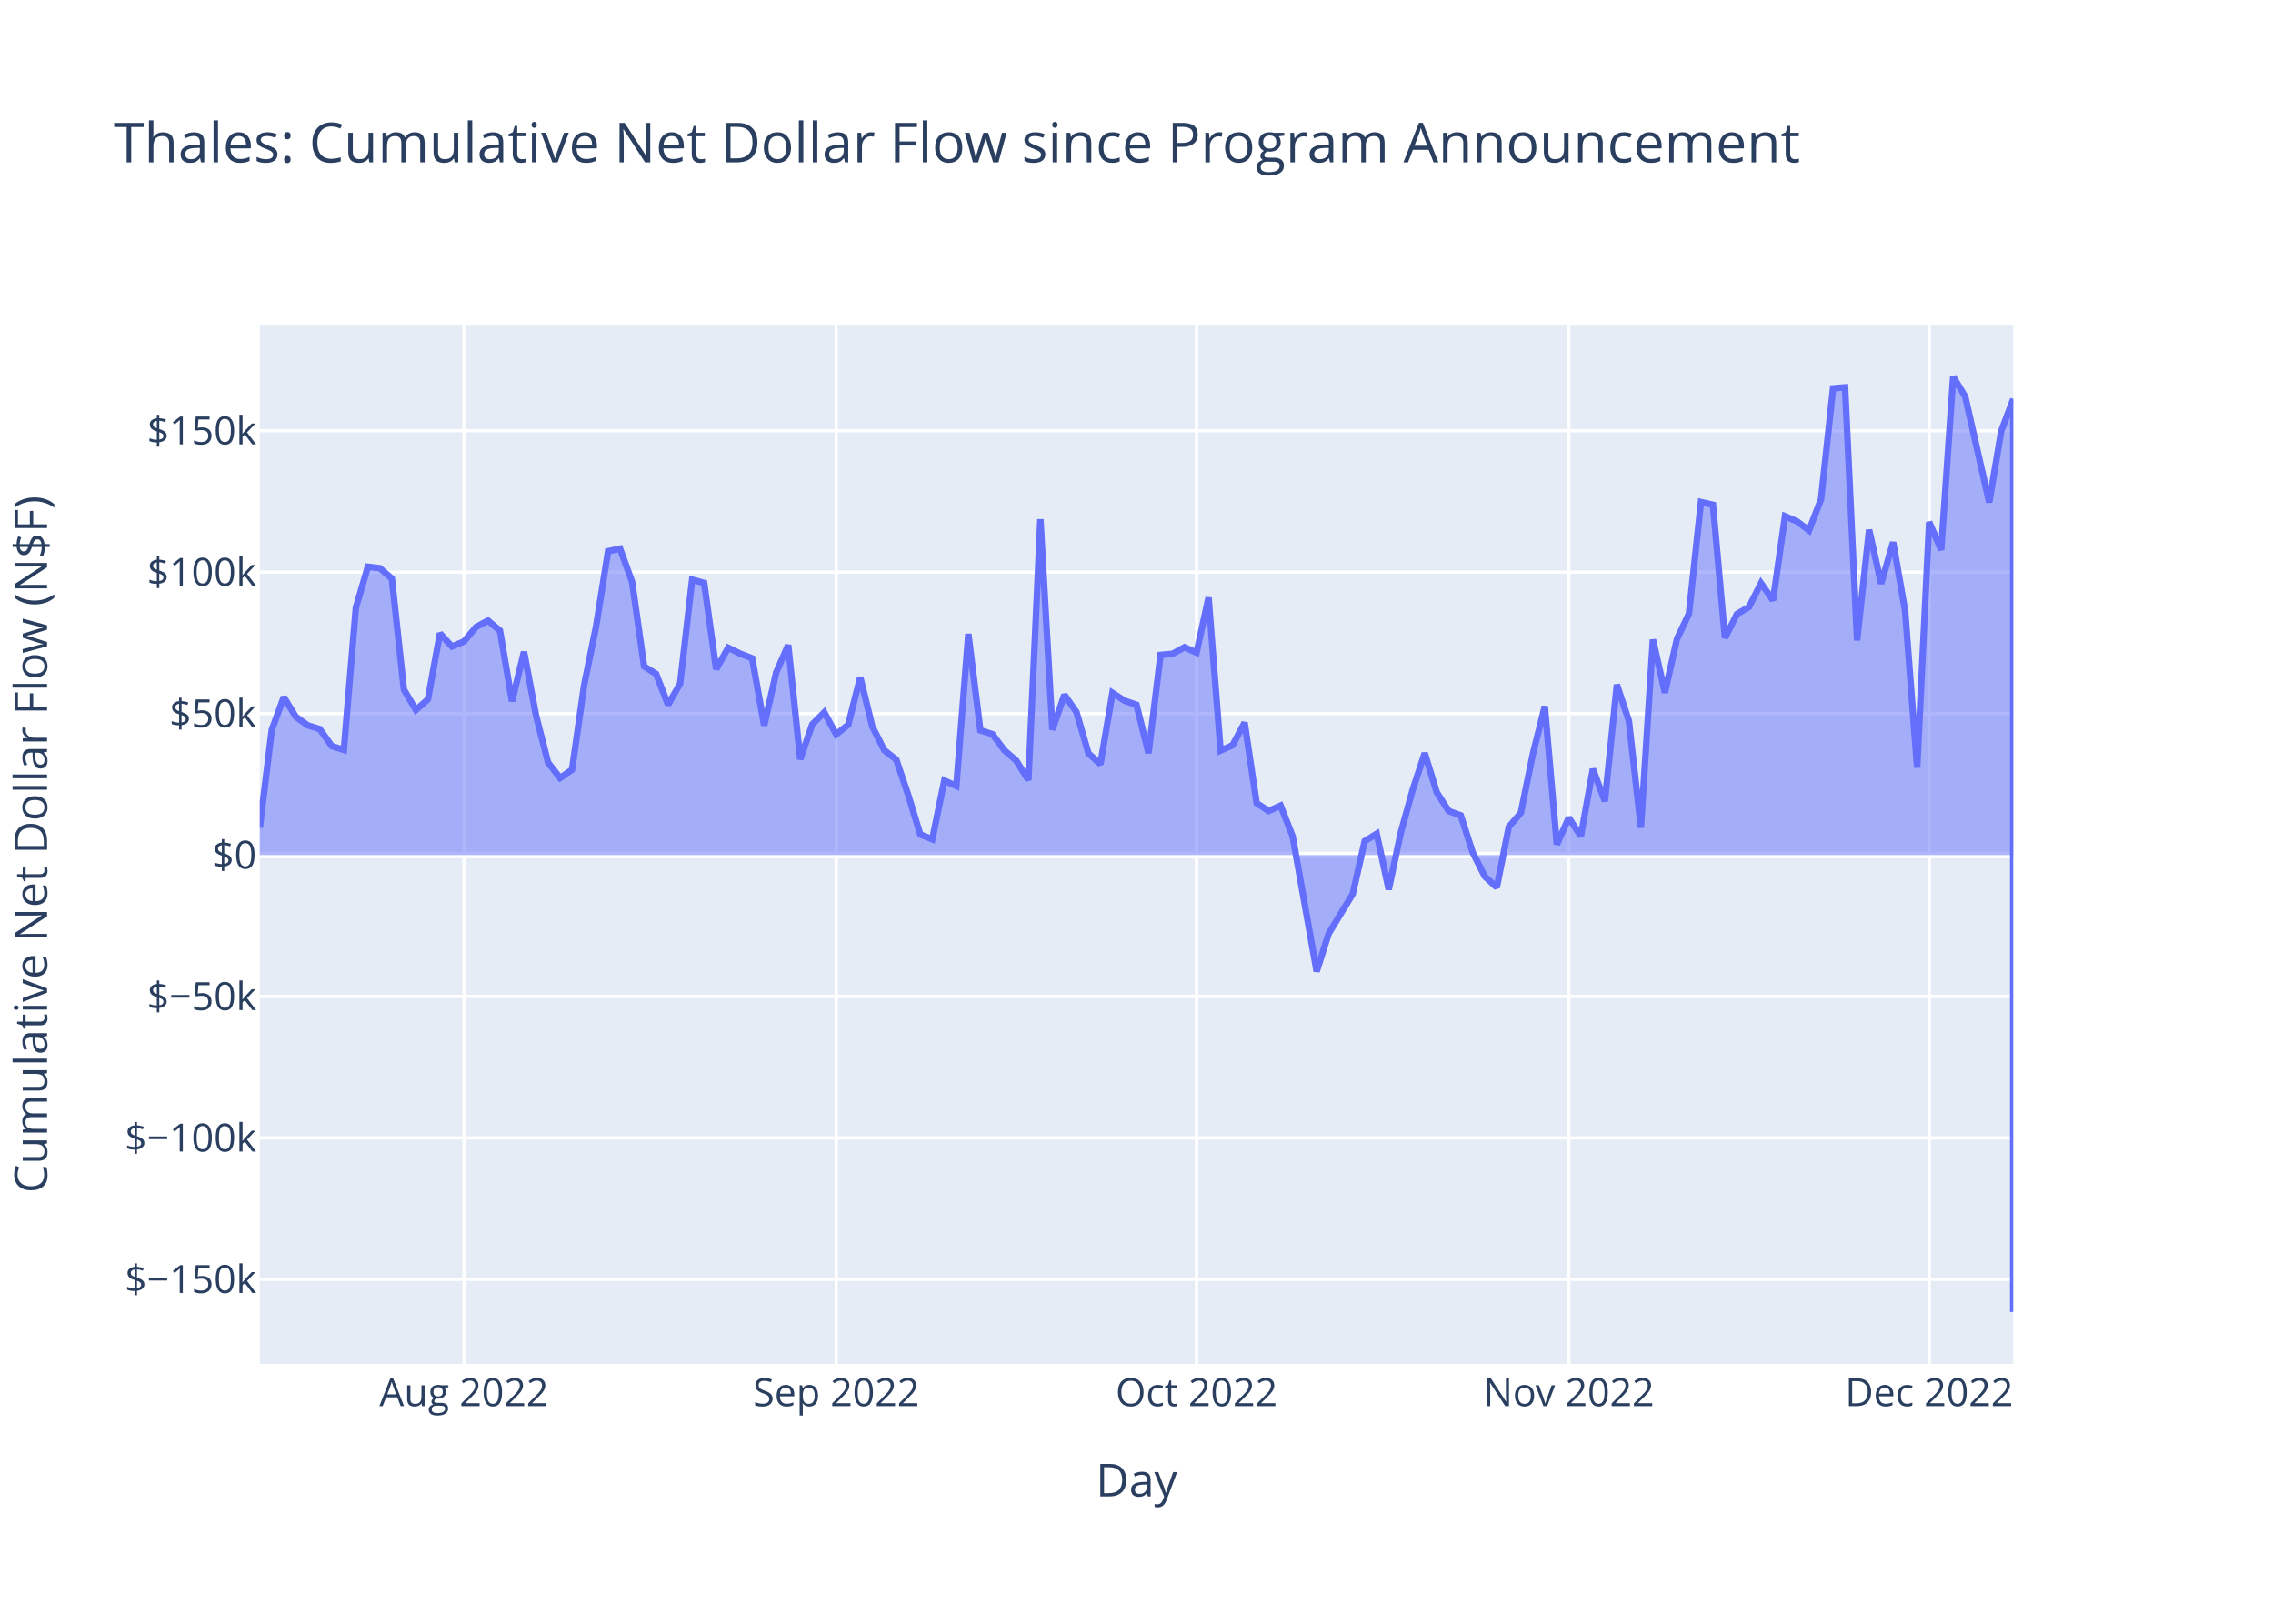
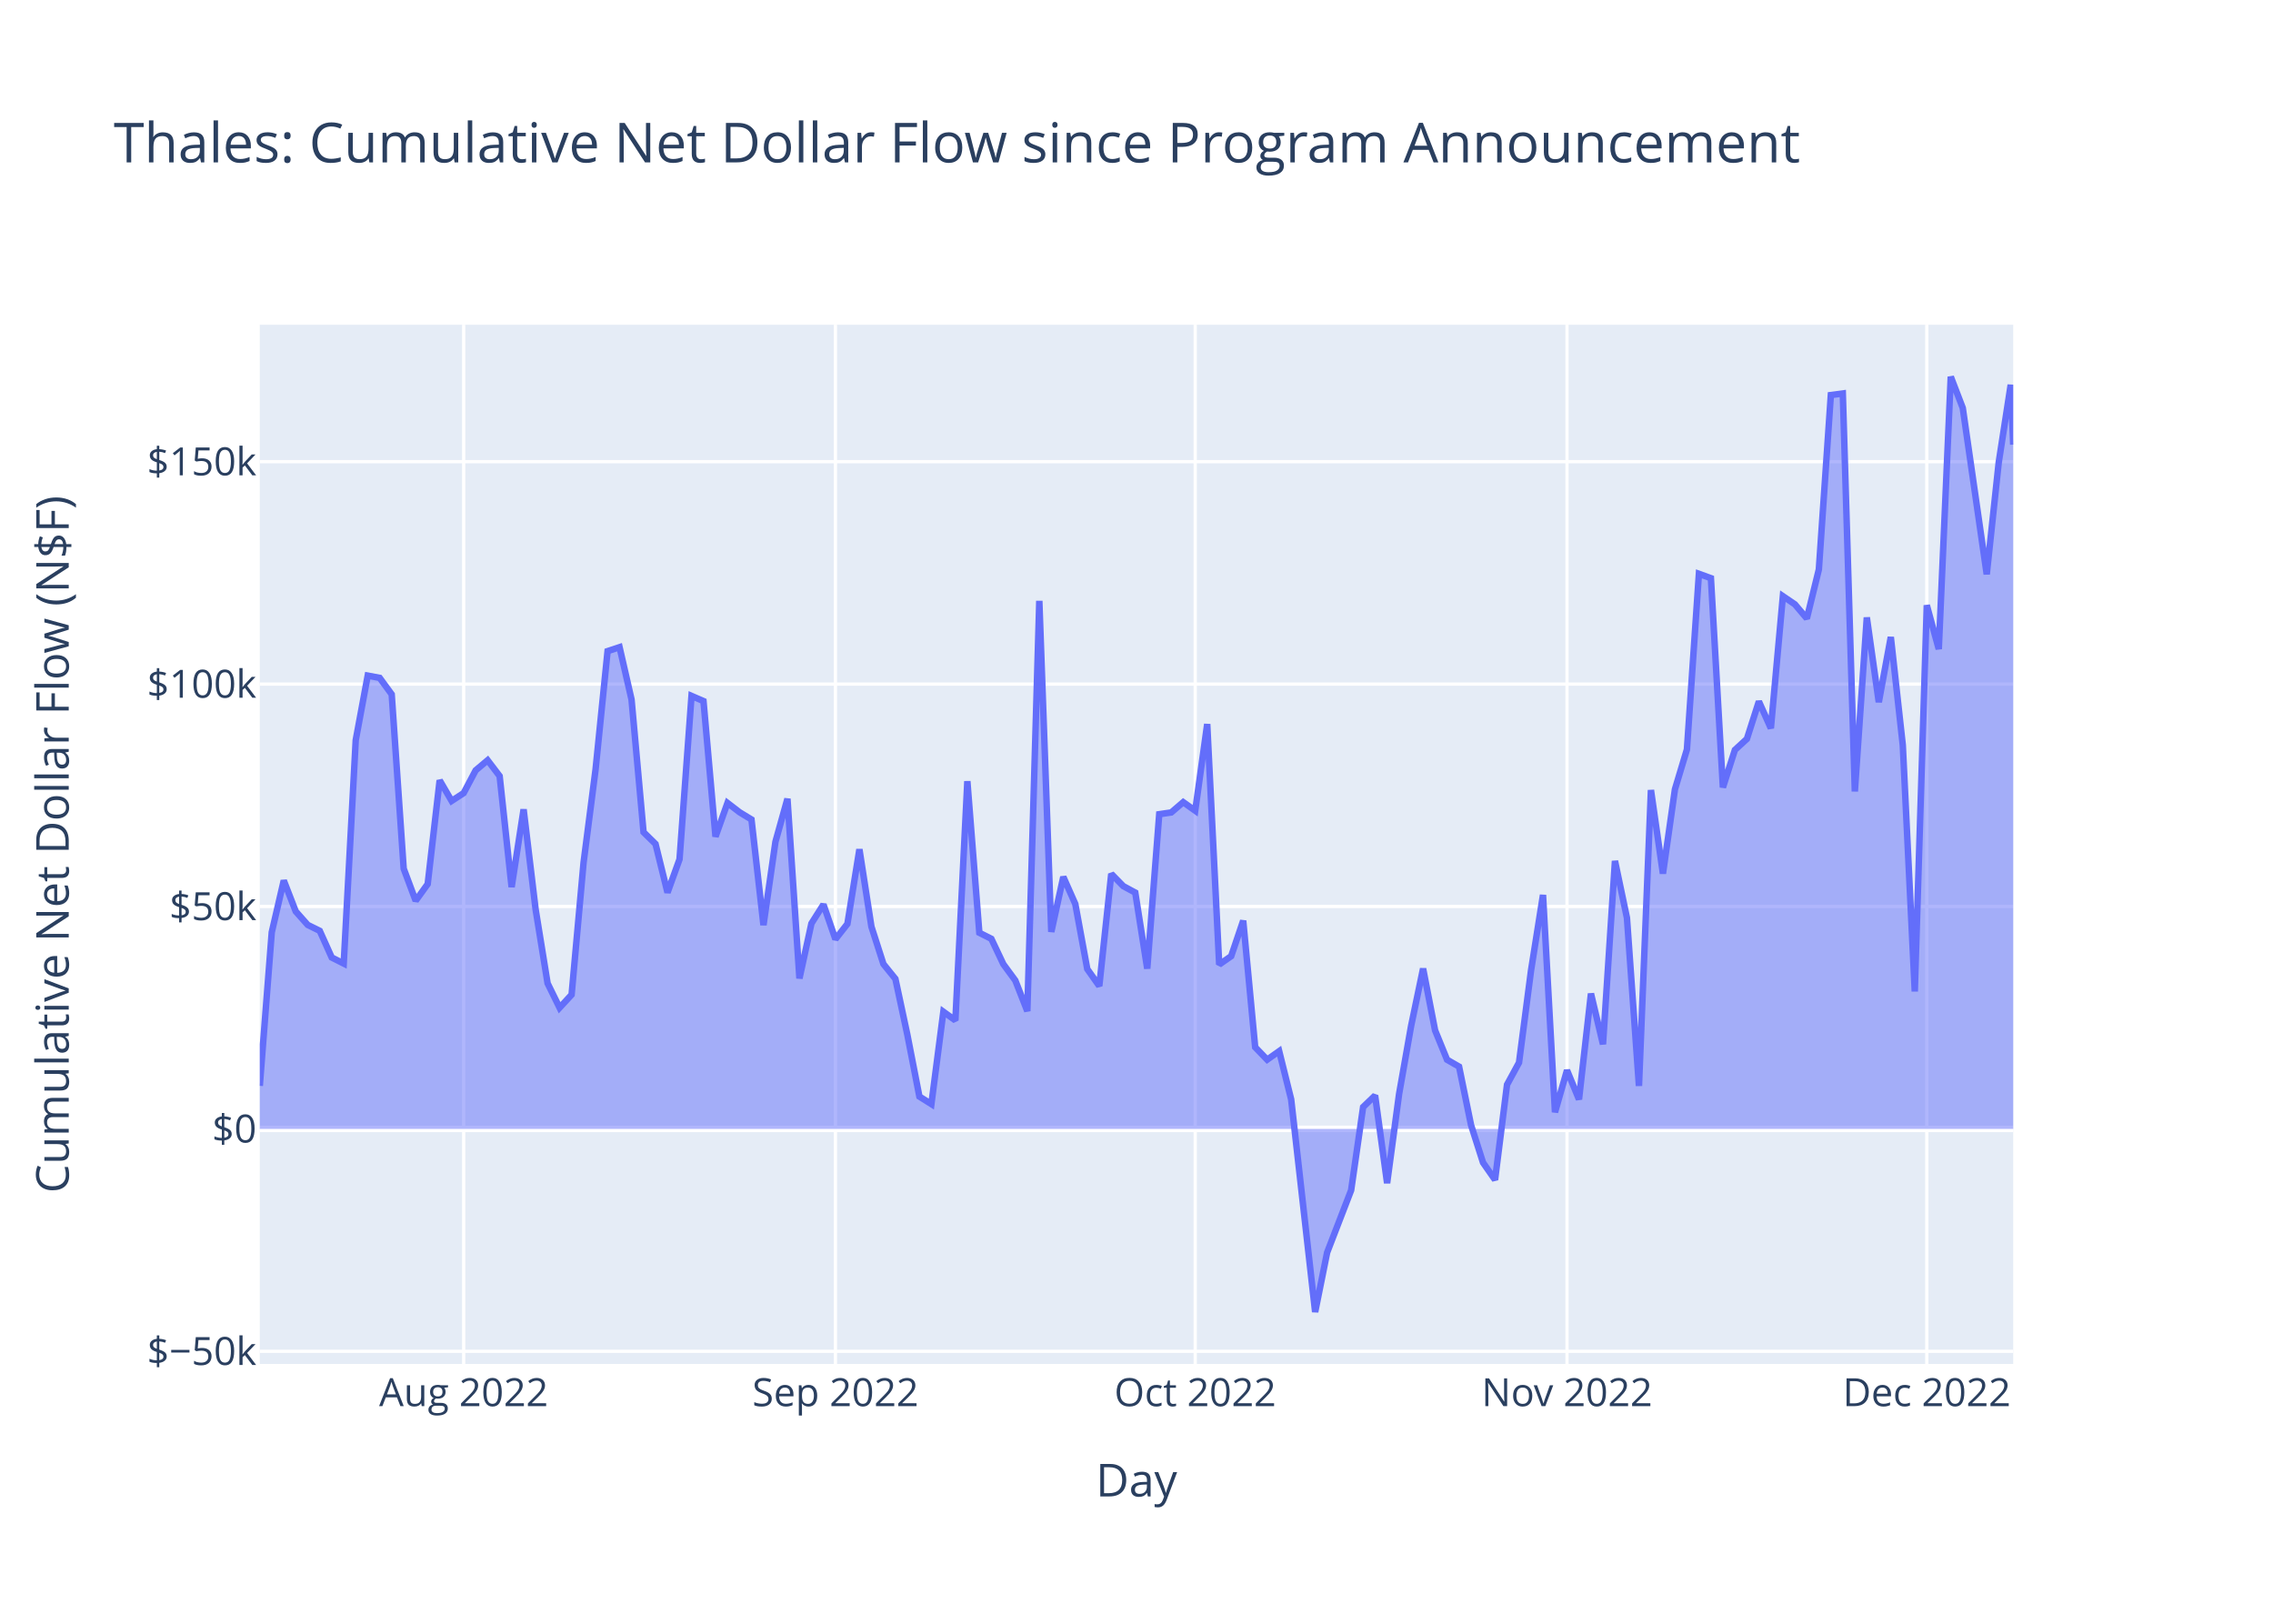
<svg xmlns="http://www.w3.org/2000/svg" class="main-svg" width="700" height="500" style="" viewBox="0 0 700 500">
  <rect x="0" y="0" width="700" height="500" style="fill: rgb(255, 255, 255); fill-opacity: 1;" />
-   <defs id="defs-220ad9">
+   <defs id="defs-976a4a">
    <g class="clips">
-       <clipPath id="clip220ad9xyplot" class="plotclip">
+       <clipPath id="clip976a4axyplot" class="plotclip">
        <rect width="540" height="320" />
      </clipPath>
-       <clipPath class="axesclip" id="clip220ad9x">
+       <clipPath class="axesclip" id="clip976a4ax">
        <rect x="80" y="0" width="540" height="500" />
      </clipPath>
-       <clipPath class="axesclip" id="clip220ad9y">
+       <clipPath class="axesclip" id="clip976a4ay">
        <rect x="0" y="100" width="700" height="320" />
      </clipPath>
-       <clipPath class="axesclip" id="clip220ad9xy">
+       <clipPath class="axesclip" id="clip976a4axy">
        <rect x="80" y="100" width="540" height="320" />
      </clipPath>
    </g>
    <g class="gradients" />
    <g class="patterns" />
  </defs>
  <g class="bglayer">
    <rect class="bg" x="80" y="100" width="540" height="320" style="fill: rgb(229, 236, 246); fill-opacity: 1; stroke-width: 0;" />
  </g>
  <g class="layer-below">
    <g class="imagelayer" />
    <g class="shapelayer" />
  </g>
  <g class="cartesianlayer">
    <g class="subplot xy">
      <g class="layer-subplot">
        <g class="shapelayer" />
        <g class="imagelayer" />
      </g>
      <g class="minor-gridlayer">
        <g class="x" />
        <g class="y" />
      </g>
      <g class="gridlayer">
        <g class="x">
-           <path class="xgrid crisp" transform="translate(142.88,0)" d="M0,100v320" style="stroke: rgb(255, 255, 255); stroke-opacity: 1; stroke-width: 1px;" />
-           <path class="xgrid crisp" transform="translate(257.53,0)" d="M0,100v320" style="stroke: rgb(255, 255, 255); stroke-opacity: 1; stroke-width: 1px;" />
-           <path class="xgrid crisp" transform="translate(368.49,0)" d="M0,100v320" style="stroke: rgb(255, 255, 255); stroke-opacity: 1; stroke-width: 1px;" />
-           <path class="xgrid crisp" transform="translate(483.15,0)" d="M0,100v320" style="stroke: rgb(255, 255, 255); stroke-opacity: 1; stroke-width: 1px;" />
-           <path class="xgrid crisp" transform="translate(594.11,0)" d="M0,100v320" style="stroke: rgb(255, 255, 255); stroke-opacity: 1; stroke-width: 1px;" />
+           <path class="xgrid crisp" transform="translate(142.79,0)" d="M0,100v320" style="stroke: rgb(255, 255, 255); stroke-opacity: 1; stroke-width: 1px;" />
+           <path class="xgrid crisp" transform="translate(257.28,0)" d="M0,100v320" style="stroke: rgb(255, 255, 255); stroke-opacity: 1; stroke-width: 1px;" />
+           <path class="xgrid crisp" transform="translate(368.08,0)" d="M0,100v320" style="stroke: rgb(255, 255, 255); stroke-opacity: 1; stroke-width: 1px;" />
+           <path class="xgrid crisp" transform="translate(482.58,0)" d="M0,100v320" style="stroke: rgb(255, 255, 255); stroke-opacity: 1; stroke-width: 1px;" />
+           <path class="xgrid crisp" transform="translate(593.38,0)" d="M0,100v320" style="stroke: rgb(255, 255, 255); stroke-opacity: 1; stroke-width: 1px;" />
        </g>
        <g class="y">
-           <path class="ygrid crisp" transform="translate(0,393.94)" d="M80,0h540" style="stroke: rgb(255, 255, 255); stroke-opacity: 1; stroke-width: 1px;" />
-           <path class="ygrid crisp" transform="translate(0,350.39)" d="M80,0h540" style="stroke: rgb(255, 255, 255); stroke-opacity: 1; stroke-width: 1px;" />
-           <path class="ygrid crisp" transform="translate(0,306.84)" d="M80,0h540" style="stroke: rgb(255, 255, 255); stroke-opacity: 1; stroke-width: 1px;" />
-           <path class="ygrid crisp" transform="translate(0,219.74)" d="M80,0h540" style="stroke: rgb(255, 255, 255); stroke-opacity: 1; stroke-width: 1px;" />
-           <path class="ygrid crisp" transform="translate(0,176.19)" d="M80,0h540" style="stroke: rgb(255, 255, 255); stroke-opacity: 1; stroke-width: 1px;" />
-           <path class="ygrid crisp" transform="translate(0,132.64)" d="M80,0h540" style="stroke: rgb(255, 255, 255); stroke-opacity: 1; stroke-width: 1px;" />
+           <path class="ygrid crisp" transform="translate(0,416.11)" d="M80,0h540" style="stroke: rgb(255, 255, 255); stroke-opacity: 1; stroke-width: 1px;" />
+           <path class="ygrid crisp" transform="translate(0,279.13)" d="M80,0h540" style="stroke: rgb(255, 255, 255); stroke-opacity: 1; stroke-width: 1px;" />
+           <path class="ygrid crisp" transform="translate(0,210.65)" d="M80,0h540" style="stroke: rgb(255, 255, 255); stroke-opacity: 1; stroke-width: 1px;" />
+           <path class="ygrid crisp" transform="translate(0,142.16)" d="M80,0h540" style="stroke: rgb(255, 255, 255); stroke-opacity: 1; stroke-width: 1px;" />
        </g>
      </g>
      <g class="zerolinelayer">
-         <path class="yzl zl crisp" transform="translate(0,263.29)" d="M80,0h540" style="stroke: rgb(255, 255, 255); stroke-opacity: 1; stroke-width: 2px;" />
+         <path class="yzl zl crisp" transform="translate(0,347.62)" d="M80,0h540" style="stroke: rgb(255, 255, 255); stroke-opacity: 1; stroke-width: 2px;" />
      </g>
      <path class="xlines-below" />
      <path class="ylines-below" />
      <g class="overlines-below" />
      <g class="xaxislayer-below" />
      <g class="yaxislayer-below" />
      <g class="overaxes-below" />
-       <g class="plot" transform="translate(80,100)" clip-path="url(#clip220ad9xyplot)">
+       <g class="plot" transform="translate(80,100)" clip-path="url(#clip976a4axyplot)">
        <g class="scatterlayer mlayer">
-           <g class="trace scatter traced3a5d2" style="stroke-miterlimit: 2;">
+           <g class="trace scatter trace0f3a07" style="stroke-miterlimit: 2;">
            <g class="fills">
              <g>
-                 <path class="js-fill" d="M540,163.29L0,163.29L0,154.85L3.7,124.78L7.4,114.65L11.1,120.7L14.79,123.35L18.49,124.5L22.19,129.73L25.89,130.9L29.59,87.17L33.29,74.53L36.99,74.97L40.68,78.19L44.38,112.33L48.08,118.61L51.78,115.34L55.48,95.04L59.18,99.07L62.88,97.53L66.58,93.09L70.27,91.1L73.97,94.2L77.67,115.93L81.37,100.72L85.07,120.3L88.77,134.78L92.47,139.56L96.16,137.01L99.86,111.13L103.56,92.92L107.26,69.74L110.96,68.96L114.66,79.21L118.36,105.19L122.05,107.5L125.75,117L129.45,110.48L133.15,78.5L136.85,79.52L140.55,106.05L144.25,99.46L147.95,101.27L151.64,102.71L155.34,123.38L159.04,107.06L162.74,98.64L166.44,133.82L170.14,123.06L173.84,119.35L177.53,126.14L181.23,123.15L184.93,108.54L188.63,123.68L192.33,131L196.03,133.91L199.73,144.88L203.42,156.95L207.12,158.43L210.82,140.34L214.52,142.04L218.22,95.2L221.92,124.88L225.62,126.06L229.32,131.03L233.01,134.23L236.71,140.23L240.41,59.89L244.11,124.71L247.81,113.94L251.51,119.24L255.21,131.98L258.9,135.3L262.6,113.35L266.3,115.75L270,117.02L273.7,131.9L277.4,101.67L281.1,101.32L284.79,99.31L288.49,100.98L292.19,84.01L295.89,131.11L299.59,129.46L303.29,122.51L306.99,147.29L310.68,149.73L314.38,148.07L318.08,157.5L325.48,199.14L329.18,187.49L336.58,175.3L340.27,159.01L343.97,156.75L347.67,173.91L351.37,156.45L355.07,143.16L358.77,131.9L362.47,143.99L366.16,149.74L369.86,151.09L373.56,162.54L377.26,169.89L380.96,173.26L384.66,154.63L388.36,150.31L392.05,132.27L395.75,117.48L399.45,160.02L403.15,151.81L406.85,157.51L410.55,136.79L414.25,146.71L417.95,110.82L421.64,121.97L425.34,154.87L429.04,96.94L432.74,113.3L436.44,96.78L440.14,88.99L443.84,54.6L447.53,55.45L451.23,96.42L454.93,89.08L458.63,86.92L462.33,79.59L466.03,84.84L469.73,58.97L473.42,60.56L477.12,63.33L480.82,53.74L484.52,19.59L488.22,19.28L491.92,97.21L495.62,63.14L499.32,79.72L503.01,66.98L506.71,88.14L510.41,136.38L514.11,60.75L517.81,69.33L521.51,16L525.21,22.12L532.6,54.68L536.3,32.76L540,22.93L540,304" style="fill: rgb(99, 110, 250); fill-opacity: 0.5; stroke-width: 0;" />
+                 <path class="js-fill" d="M540,247.62L0,247.62L0,234.36L3.69,187.07L7.39,171.14L11.08,180.65L14.77,184.81L18.47,186.63L22.16,194.84L25.85,196.7L29.55,127.93L33.24,108.05L36.93,108.74L40.63,113.81L44.32,167.48L48.01,177.36L51.71,172.23L55.4,140.29L59.09,146.63L62.79,144.21L66.48,137.22L70.17,134.11L73.87,138.97L77.56,173.15L81.25,149.23L84.95,180.02L88.64,202.79L92.33,210.31L96.03,206.3L99.72,165.59L103.41,136.96L107.11,100.51L110.8,99.29L114.49,115.4L118.19,156.26L121.88,159.88L125.57,174.84L129.27,164.59L132.96,114.29L136.65,115.89L140.35,157.62L144.04,147.25L147.73,150.09L151.43,152.35L155.12,184.87L158.81,159.2L162.51,145.96L166.2,201.28L169.89,184.36L173.59,178.52L177.28,189.2L180.97,184.5L184.67,161.53L188.36,185.33L192.06,196.85L195.75,201.42L199.44,218.67L203.14,237.66L206.83,239.98L210.52,211.54L214.22,214.21L217.91,140.55L221.6,187.22L225.3,189.09L228.99,196.89L232.68,201.92L236.38,211.36L240.07,85.02L243.76,186.95L247.46,170.02L251.15,178.36L254.84,198.39L258.54,203.62L262.23,169.09L265.92,172.86L269.62,174.86L273.31,198.27L277,150.72L280.7,150.18L284.39,147.01L288.08,149.64L291.78,122.96L295.47,197.01L299.16,194.43L302.86,183.5L306.55,222.47L310.24,226.3L313.94,223.69L317.63,238.53L325.02,304L328.71,285.68L336.1,266.52L339.79,240.89L343.48,237.34L347.18,264.33L350.87,236.87L354.56,215.96L358.26,198.26L361.95,217.27L365.64,226.32L369.34,228.45L373.03,246.45L376.72,258.01L380.42,263.31L384.11,234L387.8,227.21L391.5,198.84L395.19,175.58L398.88,242.49L402.58,229.57L406.27,238.53L409.96,205.96L413.66,221.56L417.35,165.11L421.04,182.64L424.74,234.39L428.43,143.28L432.12,169.01L435.82,143.04L439.51,130.78L443.2,76.7L446.9,78.04L450.59,142.47L454.28,130.93L457.98,127.53L461.67,116L465.36,124.25L469.06,83.58L472.75,86.08L476.44,90.44L480.14,75.35L483.83,21.65L487.52,21.16L491.22,143.71L494.91,90.13L498.6,116.21L502.3,96.17L505.99,129.45L509.68,205.31L513.38,86.37L517.07,99.87L520.76,16L524.46,25.63L531.84,76.84L535.54,42.36L539.23,18.49L540,36.92" style="fill: rgb(99, 110, 250); fill-opacity: 0.5; stroke-width: 0;" />
              </g>
            </g>
            <g class="errorbars" />
            <g class="lines">
-               <path class="js-line" d="M0,154.85L3.7,124.78L7.4,114.65L11.1,120.7L14.79,123.35L18.49,124.5L22.19,129.73L25.89,130.9L29.59,87.17L33.29,74.53L36.99,74.97L40.68,78.19L44.38,112.33L48.08,118.61L51.78,115.34L55.48,95.04L59.18,99.07L62.88,97.53L66.58,93.09L70.27,91.1L73.97,94.2L77.67,115.93L81.37,100.72L85.07,120.3L88.77,134.78L92.47,139.56L96.16,137.01L99.86,111.13L103.56,92.92L107.26,69.74L110.96,68.96L114.66,79.21L118.36,105.19L122.05,107.5L125.75,117L129.45,110.48L133.15,78.5L136.85,79.52L140.55,106.05L144.25,99.46L147.95,101.27L151.64,102.71L155.34,123.38L159.04,107.06L162.74,98.64L166.44,133.82L170.14,123.06L173.84,119.35L177.53,126.14L181.23,123.15L184.93,108.54L188.63,123.68L192.33,131L196.03,133.91L199.73,144.88L203.42,156.95L207.12,158.43L210.82,140.34L214.52,142.04L218.22,95.2L221.92,124.88L225.62,126.06L229.32,131.03L233.01,134.23L236.71,140.23L240.41,59.89L244.11,124.71L247.81,113.94L251.51,119.24L255.21,131.98L258.9,135.3L262.6,113.35L266.3,115.75L270,117.02L273.7,131.9L277.4,101.67L281.1,101.32L284.79,99.31L288.49,100.98L292.19,84.01L295.89,131.11L299.59,129.46L303.29,122.51L306.99,147.29L310.68,149.73L314.38,148.07L318.08,157.5L325.48,199.14L329.18,187.49L336.58,175.3L340.27,159.01L343.97,156.75L347.67,173.91L351.37,156.45L355.07,143.16L358.77,131.9L362.47,143.99L366.16,149.74L369.86,151.09L373.56,162.54L377.26,169.89L380.96,173.26L384.66,154.63L388.36,150.31L392.05,132.27L395.75,117.48L399.45,160.02L403.15,151.81L406.85,157.51L410.55,136.79L414.25,146.71L417.95,110.82L421.64,121.97L425.34,154.87L429.04,96.94L432.74,113.3L436.44,96.78L440.14,88.99L443.84,54.6L447.53,55.45L451.23,96.42L454.93,89.08L458.63,86.92L462.33,79.59L466.03,84.84L469.73,58.97L473.42,60.56L477.12,63.33L480.82,53.74L484.52,19.59L488.22,19.28L491.92,97.21L495.62,63.14L499.32,79.72L503.01,66.98L506.71,88.14L510.41,136.38L514.11,60.75L517.81,69.33L521.51,16L525.21,22.12L532.6,54.68L536.3,32.76L540,22.93L540,304" style="vector-effect: non-scaling-stroke; fill: none; stroke: rgb(99, 110, 250); stroke-opacity: 1; stroke-width: 2px; opacity: 1;" />
+               <path class="js-line" d="M0,234.36L3.69,187.07L7.39,171.14L11.08,180.65L14.77,184.81L18.47,186.63L22.16,194.84L25.85,196.7L29.55,127.93L33.24,108.05L36.93,108.74L40.63,113.81L44.32,167.48L48.01,177.36L51.71,172.23L55.4,140.29L59.09,146.63L62.79,144.21L66.48,137.22L70.17,134.11L73.87,138.97L77.56,173.15L81.25,149.23L84.95,180.02L88.64,202.79L92.33,210.31L96.03,206.3L99.72,165.59L103.41,136.96L107.11,100.51L110.8,99.29L114.49,115.4L118.19,156.26L121.88,159.88L125.57,174.84L129.27,164.59L132.96,114.29L136.65,115.89L140.35,157.62L144.04,147.25L147.73,150.09L151.43,152.35L155.12,184.87L158.81,159.2L162.51,145.96L166.2,201.28L169.89,184.36L173.59,178.52L177.28,189.2L180.97,184.5L184.67,161.53L188.36,185.33L192.06,196.85L195.75,201.42L199.44,218.67L203.14,237.66L206.83,239.98L210.52,211.54L214.22,214.21L217.91,140.55L221.6,187.22L225.3,189.09L228.99,196.89L232.68,201.92L236.38,211.36L240.07,85.02L243.76,186.95L247.46,170.02L251.15,178.36L254.84,198.39L258.54,203.62L262.23,169.09L265.92,172.86L269.62,174.86L273.31,198.27L277,150.72L280.7,150.18L284.39,147.01L288.08,149.64L291.78,122.96L295.47,197.01L299.16,194.43L302.86,183.5L306.55,222.47L310.24,226.3L313.94,223.69L317.63,238.53L325.02,304L328.71,285.68L336.1,266.52L339.79,240.89L343.48,237.34L347.18,264.33L350.87,236.87L354.56,215.96L358.26,198.26L361.95,217.27L365.64,226.32L369.34,228.45L373.03,246.45L376.72,258.01L380.42,263.31L384.11,234L387.8,227.21L391.5,198.84L395.19,175.58L398.88,242.49L402.58,229.57L406.27,238.53L409.96,205.96L413.66,221.56L417.35,165.11L421.04,182.64L424.74,234.39L428.43,143.28L432.12,169.01L435.82,143.04L439.51,130.78L443.2,76.7L446.9,78.04L450.59,142.47L454.28,130.93L457.98,127.53L461.67,116L465.36,124.25L469.06,83.58L472.75,86.08L476.44,90.44L480.14,75.35L483.83,21.65L487.52,21.16L491.22,143.71L494.91,90.13L498.6,116.21L502.3,96.17L505.99,129.45L509.68,205.31L513.38,86.37L517.07,99.87L520.76,16L524.46,25.63L531.84,76.84L535.54,42.36L539.23,18.49L540,36.92" style="vector-effect: non-scaling-stroke; fill: none; stroke: rgb(99, 110, 250); stroke-opacity: 1; stroke-width: 2px; opacity: 1;" />
            </g>
            <g class="points" />
            <g class="text" />
          </g>
        </g>
      </g>
      <g class="overplot" />
      <path class="xlines-above crisp" d="M0,0" style="fill: none;" />
      <path class="ylines-above crisp" d="M0,0" style="fill: none;" />
      <g class="overlines-above" />
      <g class="xaxislayer-above">
        <g class="xtick">
-           <text text-anchor="middle" x="0" y="433" transform="translate(142.88,0)" style="font-family: 'Open Sans', verdana, arial, sans-serif; font-size: 12px; fill: rgb(42, 63, 95); fill-opacity: 1; white-space: pre; opacity: 1;">Aug 2022</text>
+           <text text-anchor="middle" x="0" y="433" transform="translate(142.79,0)" style="font-family: 'Open Sans', verdana, arial, sans-serif; font-size: 12px; fill: rgb(42, 63, 95); fill-opacity: 1; white-space: pre; opacity: 1;">Aug 2022</text>
        </g>
        <g class="xtick">
-           <text text-anchor="middle" x="0" y="433" style="font-family: 'Open Sans', verdana, arial, sans-serif; font-size: 12px; fill: rgb(42, 63, 95); fill-opacity: 1; white-space: pre; opacity: 1;" transform="translate(257.53,0)">Sep 2022</text>
+           <text text-anchor="middle" x="0" y="433" style="font-family: 'Open Sans', verdana, arial, sans-serif; font-size: 12px; fill: rgb(42, 63, 95); fill-opacity: 1; white-space: pre; opacity: 1;" transform="translate(257.28,0)">Sep 2022</text>
        </g>
        <g class="xtick">
-           <text text-anchor="middle" x="0" y="433" style="font-family: 'Open Sans', verdana, arial, sans-serif; font-size: 12px; fill: rgb(42, 63, 95); fill-opacity: 1; white-space: pre; opacity: 1;" transform="translate(368.49,0)">Oct 2022</text>
+           <text text-anchor="middle" x="0" y="433" style="font-family: 'Open Sans', verdana, arial, sans-serif; font-size: 12px; fill: rgb(42, 63, 95); fill-opacity: 1; white-space: pre; opacity: 1;" transform="translate(368.08,0)">Oct 2022</text>
        </g>
        <g class="xtick">
-           <text text-anchor="middle" x="0" y="433" style="font-family: 'Open Sans', verdana, arial, sans-serif; font-size: 12px; fill: rgb(42, 63, 95); fill-opacity: 1; white-space: pre; opacity: 1;" transform="translate(483.15,0)">Nov 2022</text>
+           <text text-anchor="middle" x="0" y="433" style="font-family: 'Open Sans', verdana, arial, sans-serif; font-size: 12px; fill: rgb(42, 63, 95); fill-opacity: 1; white-space: pre; opacity: 1;" transform="translate(482.58,0)">Nov 2022</text>
        </g>
        <g class="xtick">
-           <text text-anchor="middle" x="0" y="433" style="font-family: 'Open Sans', verdana, arial, sans-serif; font-size: 12px; fill: rgb(42, 63, 95); fill-opacity: 1; white-space: pre; opacity: 1;" transform="translate(594.11,0)">Dec 2022</text>
+           <text text-anchor="middle" x="0" y="433" style="font-family: 'Open Sans', verdana, arial, sans-serif; font-size: 12px; fill: rgb(42, 63, 95); fill-opacity: 1; white-space: pre; opacity: 1;" transform="translate(593.38,0)">Dec 2022</text>
        </g>
      </g>
      <g class="yaxislayer-above">
        <g class="ytick">
-           <text text-anchor="end" x="79" y="4.2" transform="translate(0,393.94)" style="font-family: 'Open Sans', verdana, arial, sans-serif; font-size: 12px; fill: rgb(42, 63, 95); fill-opacity: 1; white-space: pre; opacity: 1;">$−150k</text>
+           <text text-anchor="end" x="79" y="4.2" transform="translate(0,416.11)" style="font-family: 'Open Sans', verdana, arial, sans-serif; font-size: 12px; fill: rgb(42, 63, 95); fill-opacity: 1; white-space: pre; opacity: 1;">$−50k</text>
        </g>
        <g class="ytick">
-           <text text-anchor="end" x="79" y="4.2" style="font-family: 'Open Sans', verdana, arial, sans-serif; font-size: 12px; fill: rgb(42, 63, 95); fill-opacity: 1; white-space: pre; opacity: 1;" transform="translate(0,350.39)">$−100k</text>
+           <text text-anchor="end" x="79" y="4.2" style="font-family: 'Open Sans', verdana, arial, sans-serif; font-size: 12px; fill: rgb(42, 63, 95); fill-opacity: 1; white-space: pre; opacity: 1;" transform="translate(0,347.62)">$0</text>
        </g>
        <g class="ytick">
-           <text text-anchor="end" x="79" y="4.2" style="font-family: 'Open Sans', verdana, arial, sans-serif; font-size: 12px; fill: rgb(42, 63, 95); fill-opacity: 1; white-space: pre; opacity: 1;" transform="translate(0,306.84)">$−50k</text>
+           <text text-anchor="end" x="79" y="4.2" style="font-family: 'Open Sans', verdana, arial, sans-serif; font-size: 12px; fill: rgb(42, 63, 95); fill-opacity: 1; white-space: pre; opacity: 1;" transform="translate(0,279.13)">$50k</text>
        </g>
        <g class="ytick">
-           <text text-anchor="end" x="79" y="4.2" style="font-family: 'Open Sans', verdana, arial, sans-serif; font-size: 12px; fill: rgb(42, 63, 95); fill-opacity: 1; white-space: pre; opacity: 1;" transform="translate(0,263.29)">$0</text>
+           <text text-anchor="end" x="79" y="4.2" style="font-family: 'Open Sans', verdana, arial, sans-serif; font-size: 12px; fill: rgb(42, 63, 95); fill-opacity: 1; white-space: pre; opacity: 1;" transform="translate(0,210.65)">$100k</text>
        </g>
        <g class="ytick">
-           <text text-anchor="end" x="79" y="4.2" style="font-family: 'Open Sans', verdana, arial, sans-serif; font-size: 12px; fill: rgb(42, 63, 95); fill-opacity: 1; white-space: pre; opacity: 1;" transform="translate(0,219.74)">$50k</text>
-         </g>
-         <g class="ytick">
-           <text text-anchor="end" x="79" y="4.2" style="font-family: 'Open Sans', verdana, arial, sans-serif; font-size: 12px; fill: rgb(42, 63, 95); fill-opacity: 1; white-space: pre; opacity: 1;" transform="translate(0,176.19)">$100k</text>
-         </g>
-         <g class="ytick">
-           <text text-anchor="end" x="79" y="4.2" style="font-family: 'Open Sans', verdana, arial, sans-serif; font-size: 12px; fill: rgb(42, 63, 95); fill-opacity: 1; white-space: pre; opacity: 1;" transform="translate(0,132.64)">$150k</text>
+           <text text-anchor="end" x="79" y="4.2" style="font-family: 'Open Sans', verdana, arial, sans-serif; font-size: 12px; fill: rgb(42, 63, 95); fill-opacity: 1; white-space: pre; opacity: 1;" transform="translate(0,142.16)">$150k</text>
        </g>
      </g>
      <g class="overaxes-above" />
    </g>
  </g>
  <g class="polarlayer" />
  <g class="smithlayer" />
  <g class="ternarylayer" />
  <g class="geolayer" />
  <g class="funnelarealayer" />
  <g class="pielayer" />
  <g class="iciclelayer" />
  <g class="treemaplayer" />
  <g class="sunburstlayer" />
  <g class="glimages" />
-   <defs id="topdefs-220ad9">
+   <defs id="topdefs-976a4a">
    <g class="clips" />
  </defs>
  <g class="layer-above">
    <g class="imagelayer" />
    <g class="shapelayer" />
  </g>
  <g class="infolayer">
    <g class="g-gtitle">
      <text class="gtitle" x="35" y="50" text-anchor="start" dy="0em" style="font-family: 'Open Sans', verdana, arial, sans-serif; font-size: 17px; fill: rgb(42, 63, 95); opacity: 1; font-weight: normal; white-space: pre;">Thales: Cumulative Net Dollar Flow since Program Announcement</text>
    </g>
    <g class="g-xtitle">
      <text class="xtitle" x="350" y="460.8" text-anchor="middle" style="font-family: 'Open Sans', verdana, arial, sans-serif; font-size: 14px; fill: rgb(42, 63, 95); opacity: 1; font-weight: normal; white-space: pre;">Day</text>
    </g>
    <g class="g-ytitle">
-       <text class="ytitle" transform="rotate(-90,14.49688,260)" x="14.497" y="260" text-anchor="middle" style="font-family: 'Open Sans', verdana, arial, sans-serif; font-size: 14px; fill: rgb(42, 63, 95); opacity: 1; font-weight: normal; white-space: pre;">Cumulative Net Dollar Flow (N$F)</text>
+       <text class="ytitle" transform="rotate(-90,21.16875,260)" x="21.169" y="260" text-anchor="middle" style="font-family: 'Open Sans', verdana, arial, sans-serif; font-size: 14px; fill: rgb(42, 63, 95); opacity: 1; font-weight: normal; white-space: pre;">Cumulative Net Dollar Flow (N$F)</text>
    </g>
  </g>
</svg>
